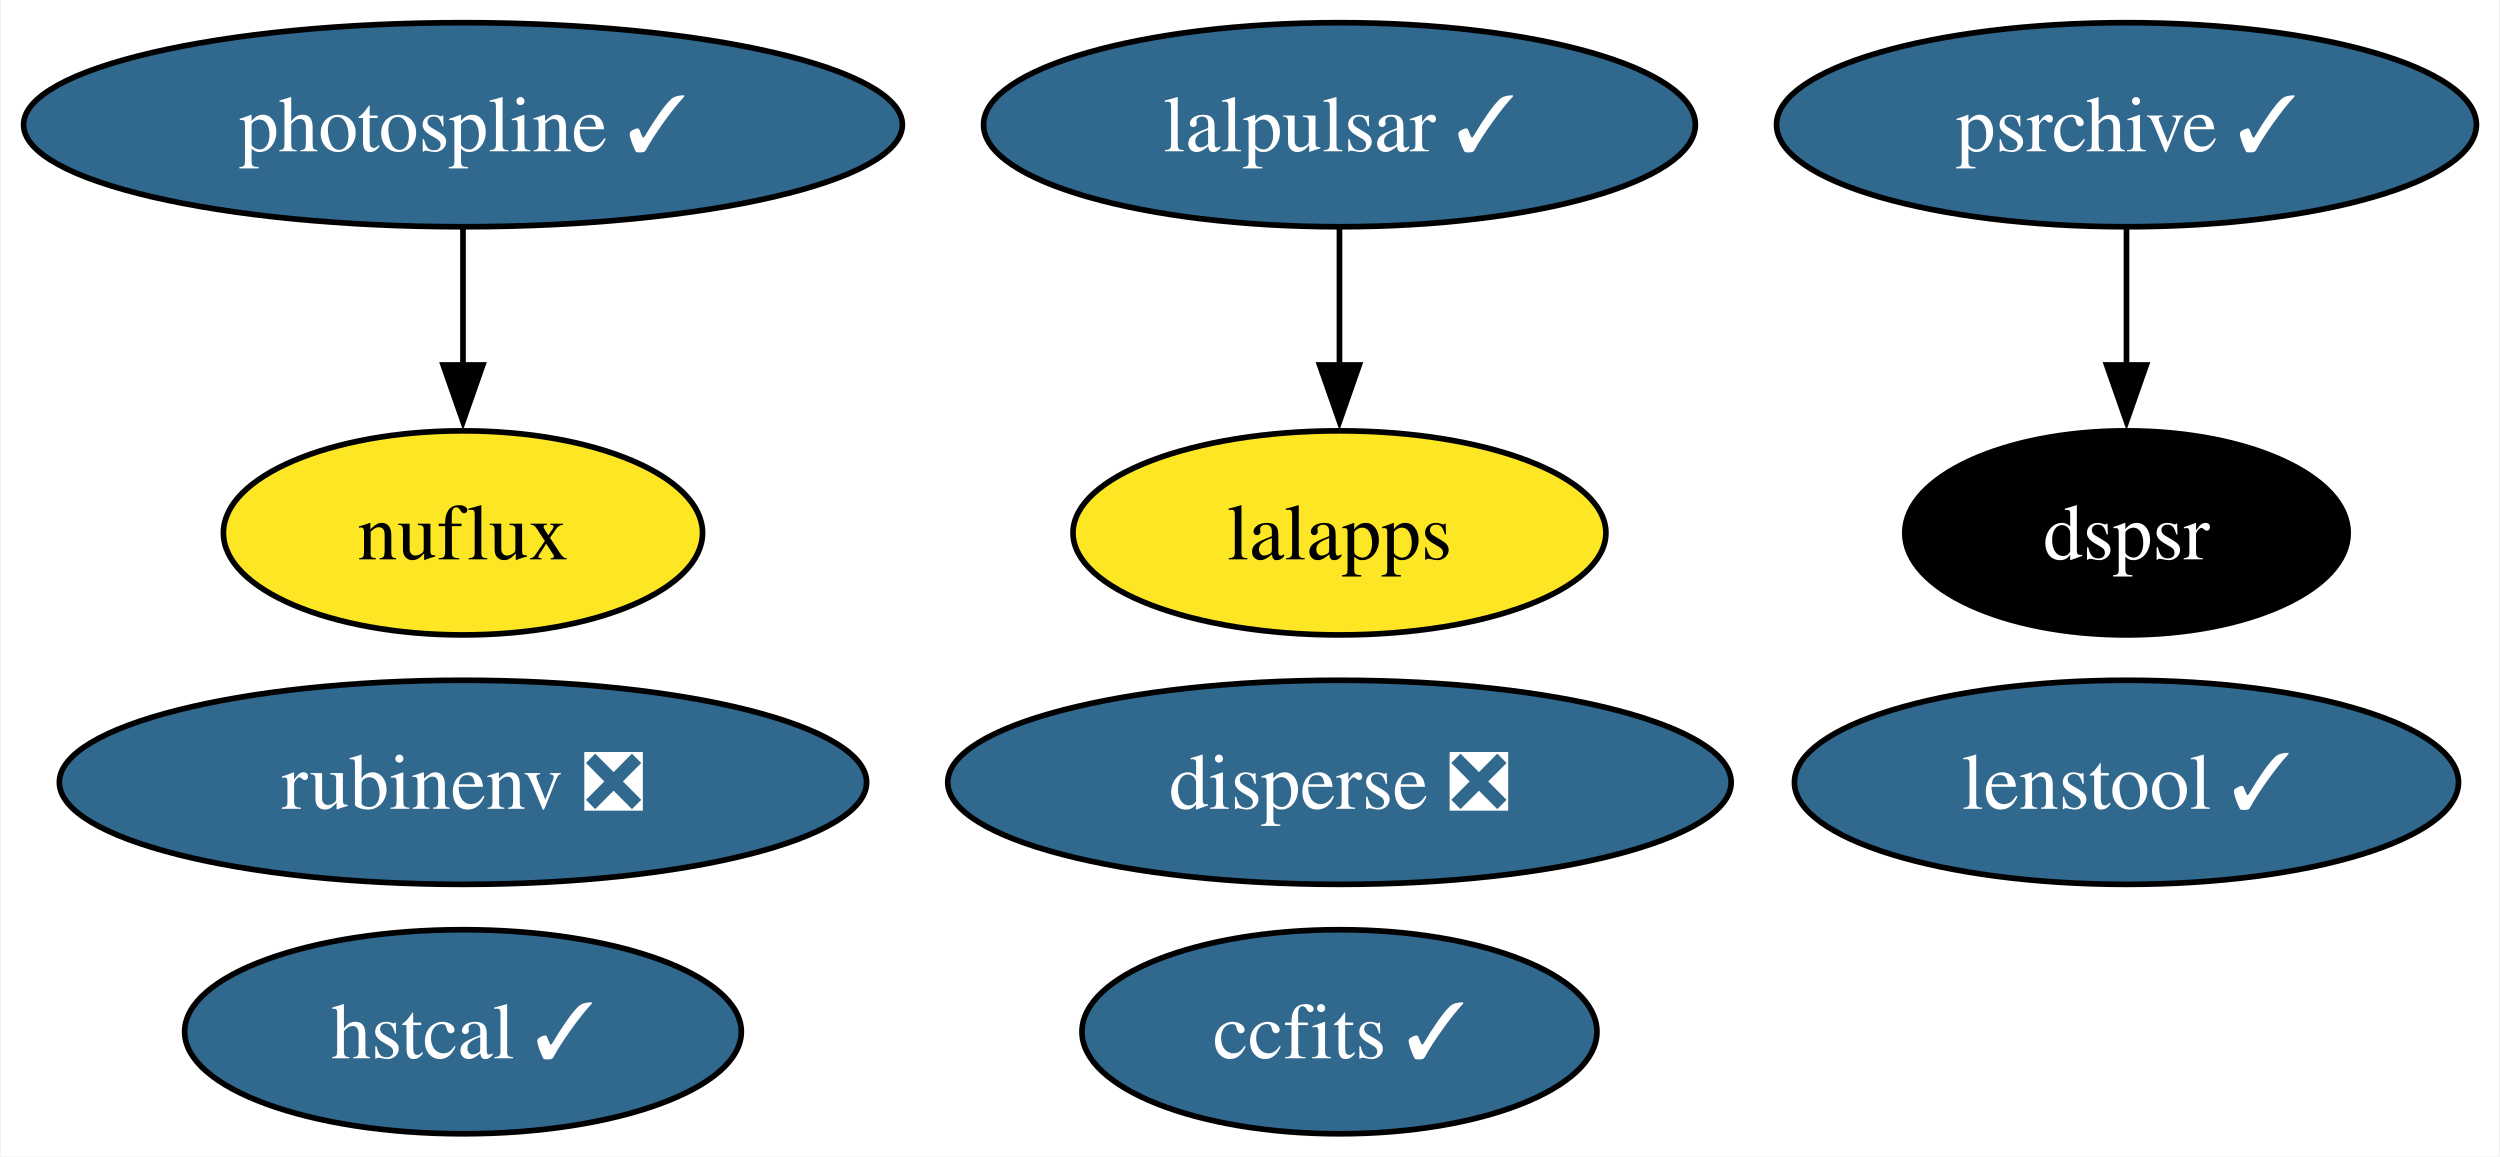
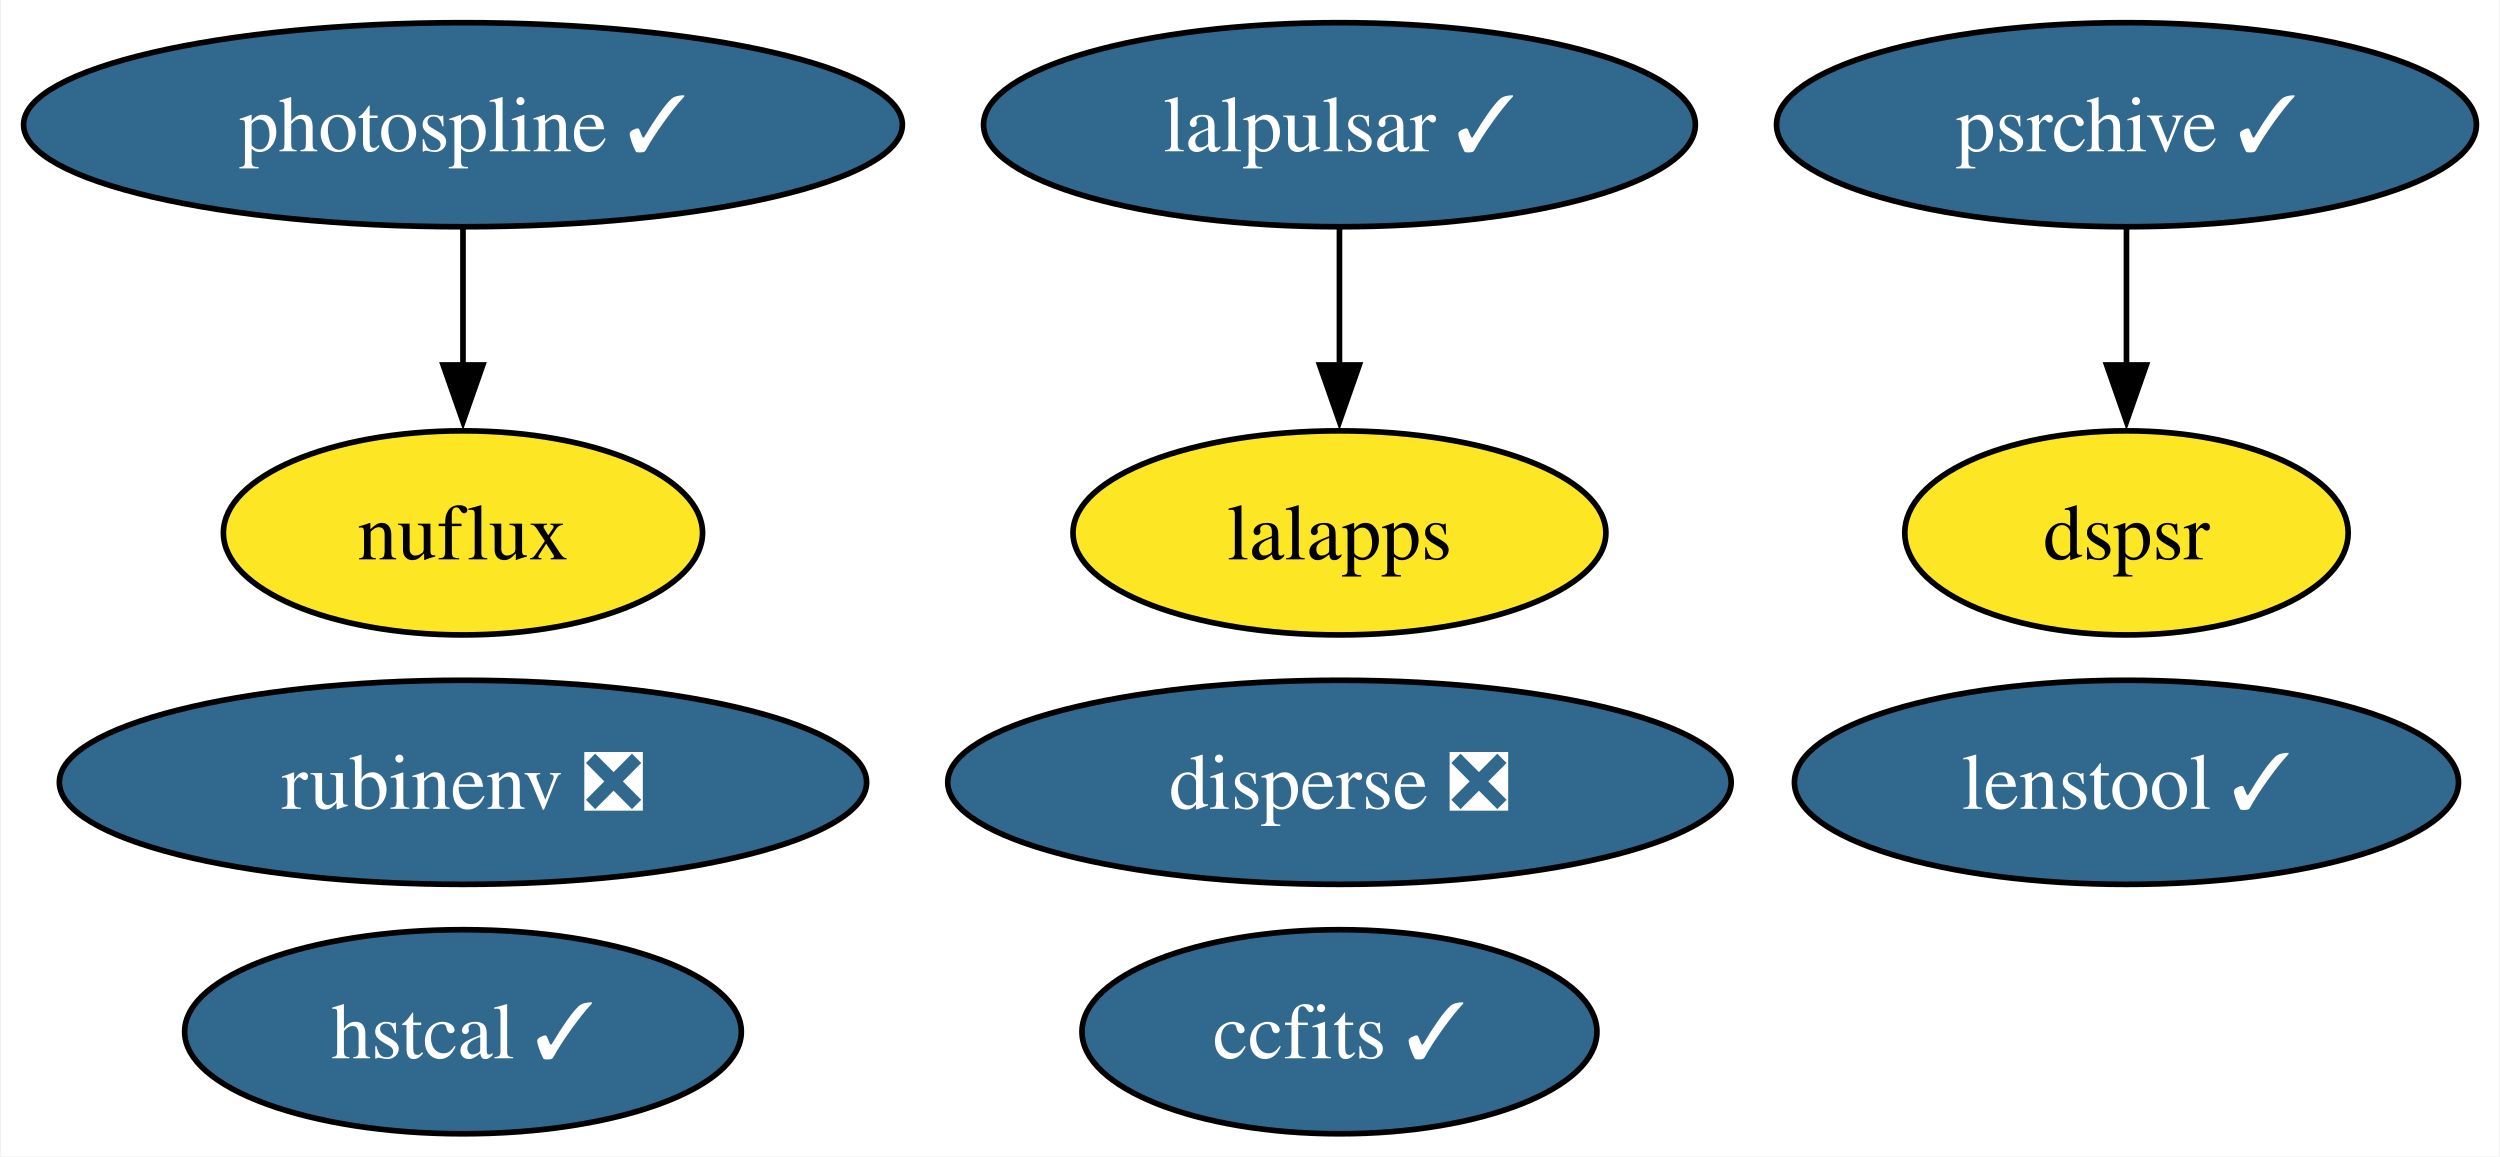
<svg xmlns="http://www.w3.org/2000/svg" xmlns:xlink="http://www.w3.org/1999/xlink" width="441pt" height="204pt" viewBox="0.00 0.00 440.68 204.00">
  <g id="graph0" class="graph" transform="scale(1 1) rotate(0) translate(4 200)">
    <polygon fill="white" stroke="none" points="-4,4 -4,-200 436.68,-200 436.68,4 -4,4" />
    <g id="node1" class="node">
      <g id="a_node1">
        <a xlink:href="https://github.com/conda-forge/ccfits-feedstock/pull/17" xlink:title="ccfits ✓">
          <ellipse fill="#31688e" stroke="black" cx="232.12" cy="-18" rx="45.42" ry="18" />
          <text text-anchor="middle" x="232.12" y="-13.32" font-family="Times,serif" font-size="14.00" fill="white">ccfits ✓</text>
        </a>
      </g>
    </g>
    <g id="node2" class="node">
      <g id="a_node2">
        <a xlink:href="https://github.com/conda-forge/lalpulsar-feedstock/pull/78" xlink:title="lalpulsar ✓">
          <ellipse fill="#31688e" stroke="black" cx="232.12" cy="-178" rx="62.78" ry="18" />
          <text text-anchor="middle" x="232.12" y="-173.32" font-family="Times,serif" font-size="14.00" fill="white">lalpulsar ✓</text>
        </a>
      </g>
    </g>
    <g id="node3" class="node">
      <g id="a_node3">
        <a xlink:href="https://github.com/conda-forge/lalapps-feedstock" xlink:title="lalapps">
          <ellipse fill="#fde725" stroke="black" cx="232.12" cy="-106" rx="47" ry="18" />
          <text text-anchor="middle" x="232.12" y="-101.33" font-family="Times,serif" font-size="14.00">lalapps</text>
        </a>
      </g>
    </g>
    <g id="edge1" class="edge">
      <path fill="none" stroke="black" d="M232.12,-159.7C232.12,-152.41 232.12,-143.73 232.12,-135.54" />
      <polygon fill="black" stroke="black" points="235.62,-135.62 232.12,-125.62 228.62,-135.62 235.62,-135.62" />
    </g>
    <g id="node4" class="node">
      <g id="a_node4">
        <a xlink:href="https://github.com/conda-forge/photospline-feedstock/pull/45" xlink:title="photospline ✓">
          <ellipse fill="#31688e" stroke="black" cx="77.51" cy="-178" rx="77.51" ry="18" />
          <text text-anchor="middle" x="77.51" y="-173.32" font-family="Times,serif" font-size="14.00" fill="white">photospline ✓</text>
        </a>
      </g>
    </g>
    <g id="node7" class="node">
      <g id="a_node7">
        <a xlink:href="https://github.com/conda-forge/nuflux-feedstock" xlink:title="nuflux">
          <ellipse fill="#fde725" stroke="black" cx="77.51" cy="-106" rx="42.26" ry="18" />
          <text text-anchor="middle" x="77.51" y="-101.33" font-family="Times,serif" font-size="14.00">nuflux</text>
        </a>
      </g>
    </g>
    <g id="edge2" class="edge">
      <path fill="none" stroke="black" d="M77.51,-159.7C77.51,-152.41 77.51,-143.73 77.51,-135.54" />
      <polygon fill="black" stroke="black" points="81.01,-135.62 77.51,-125.62 74.01,-135.62 81.01,-135.62" />
    </g>
    <g id="node5" class="node">
      <g id="a_node5">
        <a xlink:href="https://github.com/conda-forge/rubinenv-feedstock/pull/294" xlink:title="rubinenv ❎">
          <ellipse fill="#31688e" stroke="black" cx="77.51" cy="-62" rx="71.2" ry="18" />
          <text text-anchor="middle" x="77.51" y="-57.33" font-family="Times,serif" font-size="14.00" fill="white">rubinenv ❎</text>
        </a>
      </g>
    </g>
    <g id="node6" class="node">
      <g id="a_node6">
        <a xlink:href="https://github.com/conda-forge/psrchive-feedstock/pull/59" xlink:title="psrchive ✓">
          <ellipse fill="#31688e" stroke="black" cx="370.95" cy="-178" rx="61.73" ry="18" />
          <text text-anchor="middle" x="370.95" y="-173.32" font-family="Times,serif" font-size="14.00" fill="white">psrchive ✓</text>
        </a>
      </g>
    </g>
    <g id="node9" class="node">
      <g id="a_node9">
        <a xlink:href="https://github.com/conda-forge/dspsr-feedstock" xlink:title="dspsr">
-           <ellipse fill="#000000" stroke="black" cx="370.95" cy="-106" rx="39.11" ry="18" />
-           <text text-anchor="middle" x="370.95" y="-101.33" font-family="Times,serif" font-size="14.00" fill="white">dspsr</text>
+           <ellipse fill="#fde725" stroke="black" cx="370.95" cy="-106" rx="39.11" ry="18" />
+           <text text-anchor="middle" x="370.95" y="-101.33" font-family="Times,serif" font-size="14.00">dspsr</text>
        </a>
      </g>
    </g>
    <g id="edge3" class="edge">
      <path fill="none" stroke="black" d="M370.95,-159.7C370.95,-152.41 370.95,-143.73 370.95,-135.54" />
      <polygon fill="black" stroke="black" points="374.45,-135.62 370.95,-125.62 367.45,-135.62 374.45,-135.62" />
    </g>
    <g id="node8" class="node">
      <g id="a_node8">
        <a xlink:href="https://github.com/conda-forge/hstcal-feedstock/pull/29" xlink:title="hstcal ✓">
          <ellipse fill="#31688e" stroke="black" cx="77.51" cy="-18" rx="49.1" ry="18" />
          <text text-anchor="middle" x="77.51" y="-13.32" font-family="Times,serif" font-size="14.00" fill="white">hstcal ✓</text>
        </a>
      </g>
    </g>
    <g id="node10" class="node">
      <g id="a_node10">
        <a xlink:href="https://github.com/conda-forge/lenstool-feedstock/pull/27" xlink:title="lenstool ✓">
          <ellipse fill="#31688e" stroke="black" cx="370.95" cy="-62" rx="58.57" ry="18" />
          <text text-anchor="middle" x="370.95" y="-57.33" font-family="Times,serif" font-size="14.00" fill="white">lenstool ✓</text>
        </a>
      </g>
    </g>
    <g id="node11" class="node">
      <g id="a_node11">
        <a xlink:href="https://github.com/conda-forge/disperse-feedstock/pull/9" xlink:title="disperse ❎">
          <ellipse fill="#31688e" stroke="black" cx="232.12" cy="-62" rx="69.1" ry="18" />
          <text text-anchor="middle" x="232.12" y="-57.33" font-family="Times,serif" font-size="14.00" fill="white">disperse ❎</text>
        </a>
      </g>
    </g>
  </g>
</svg>
